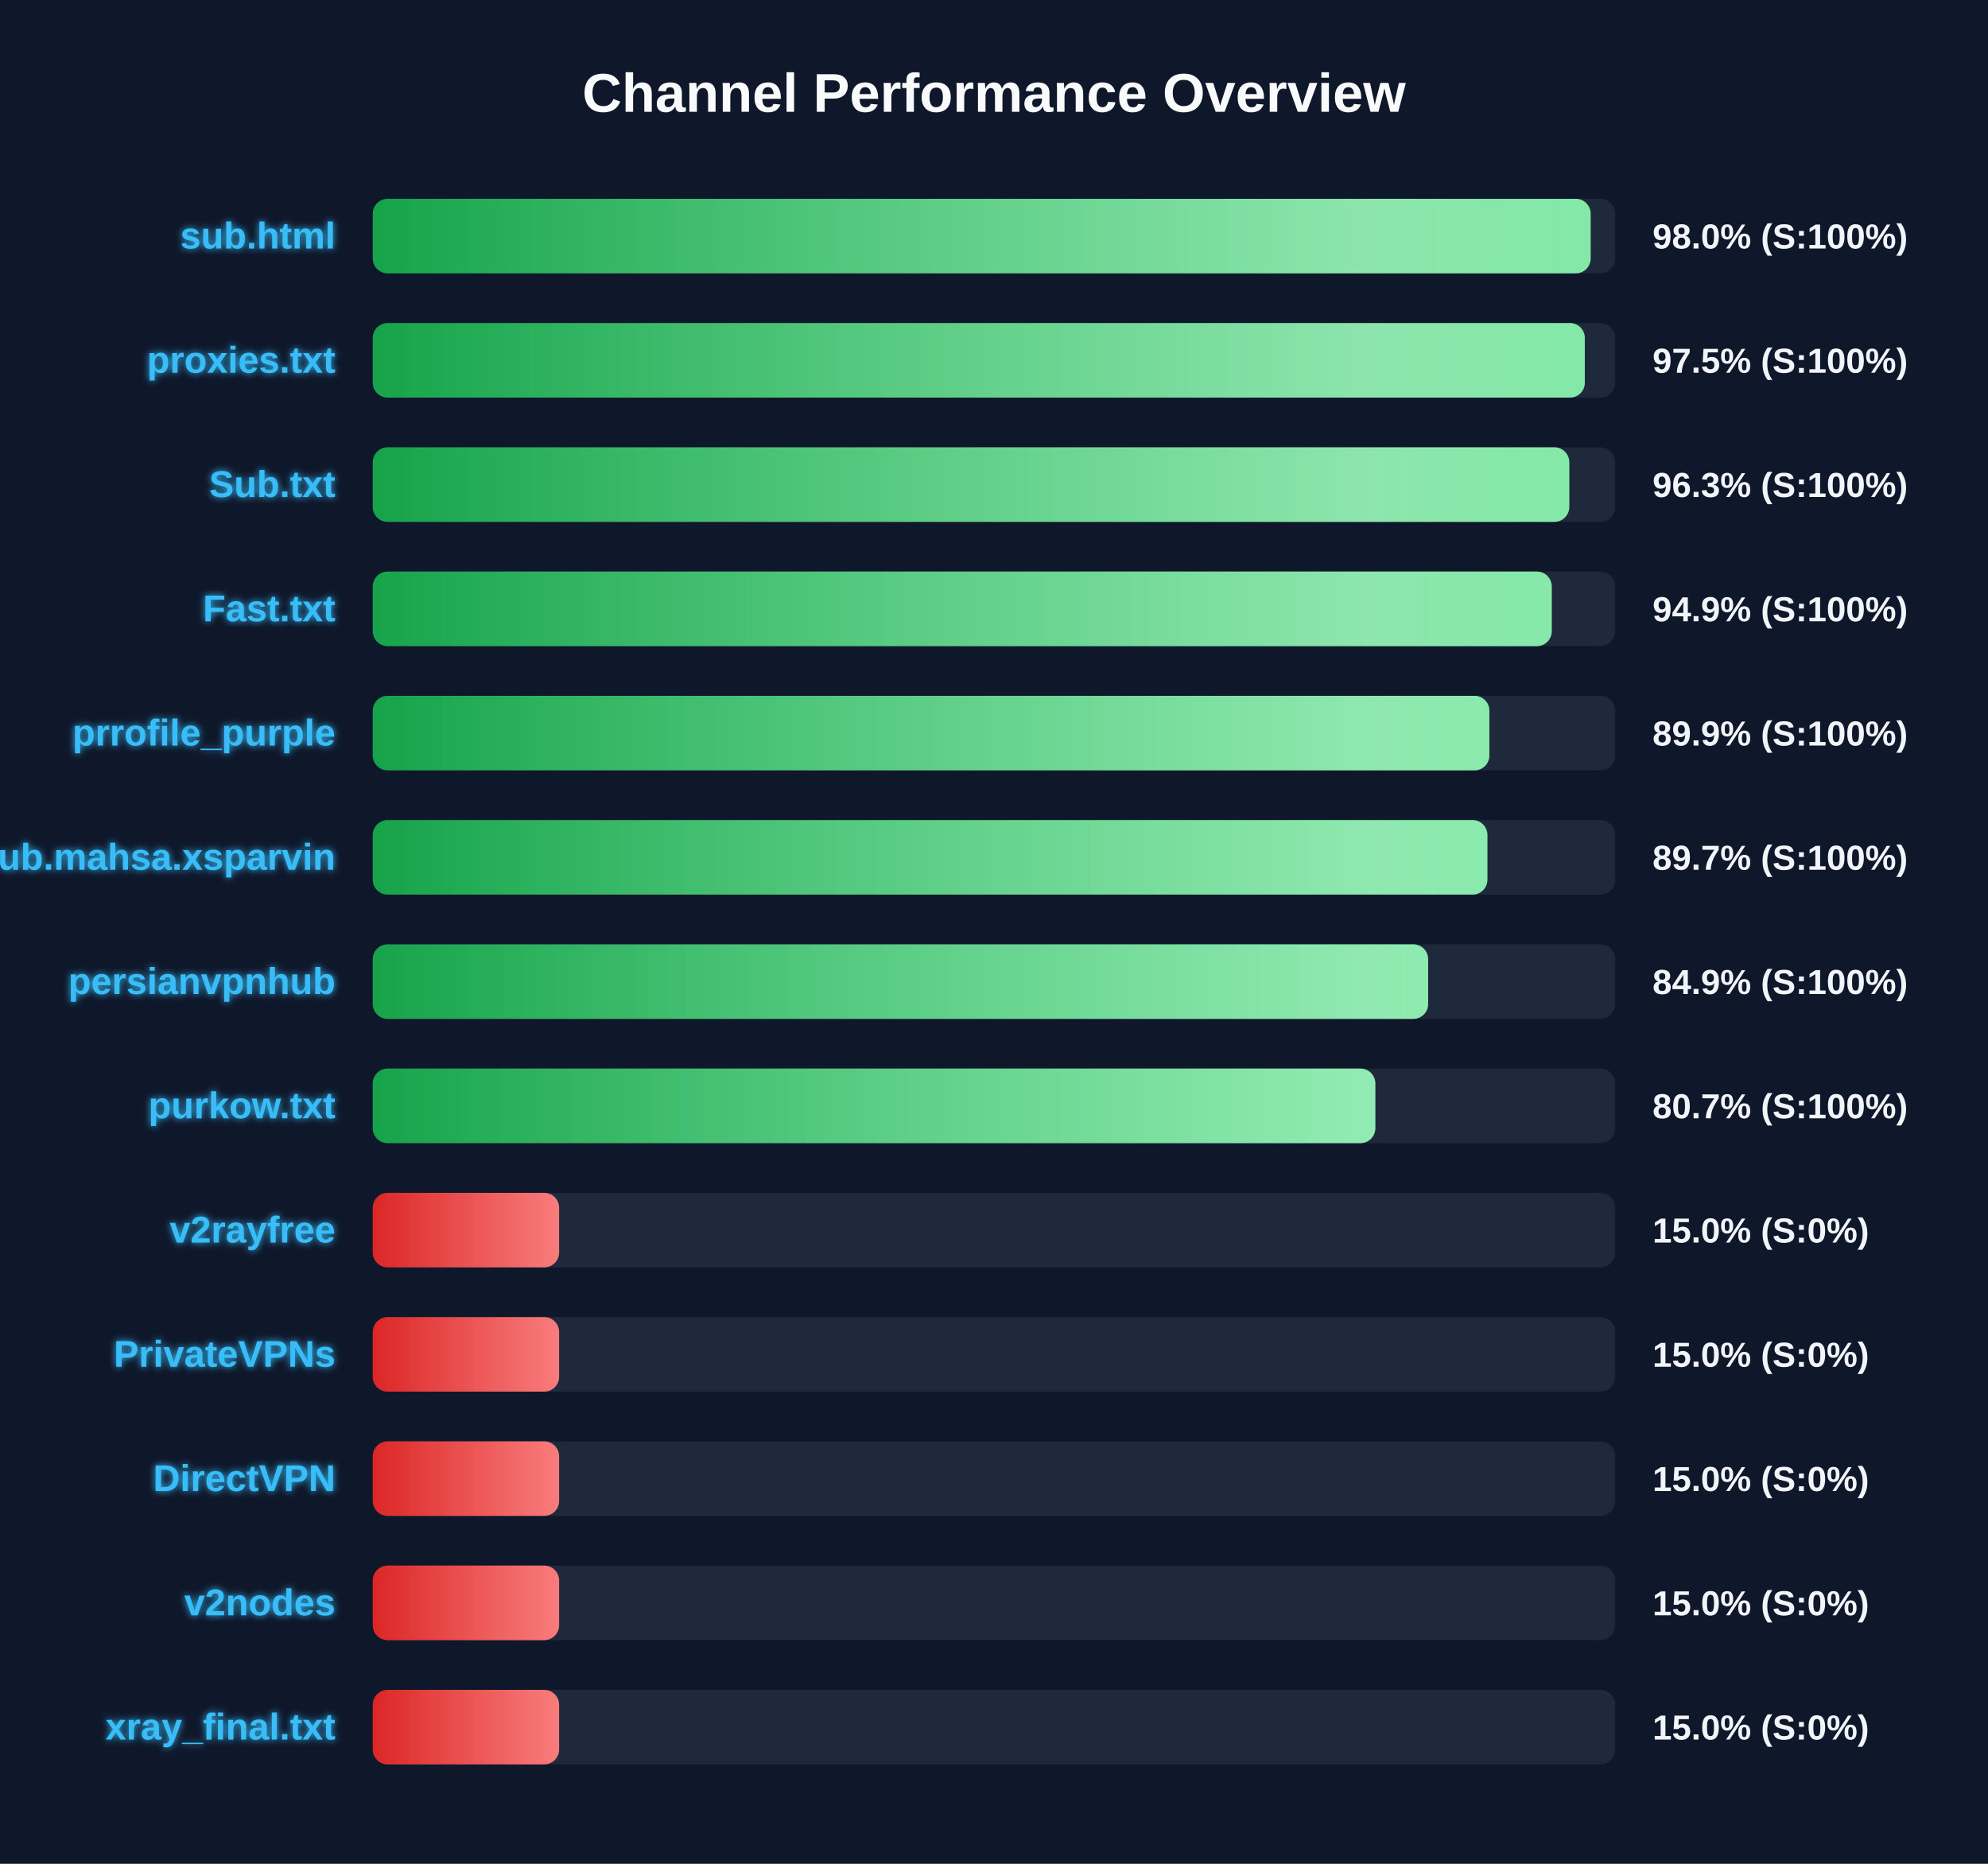
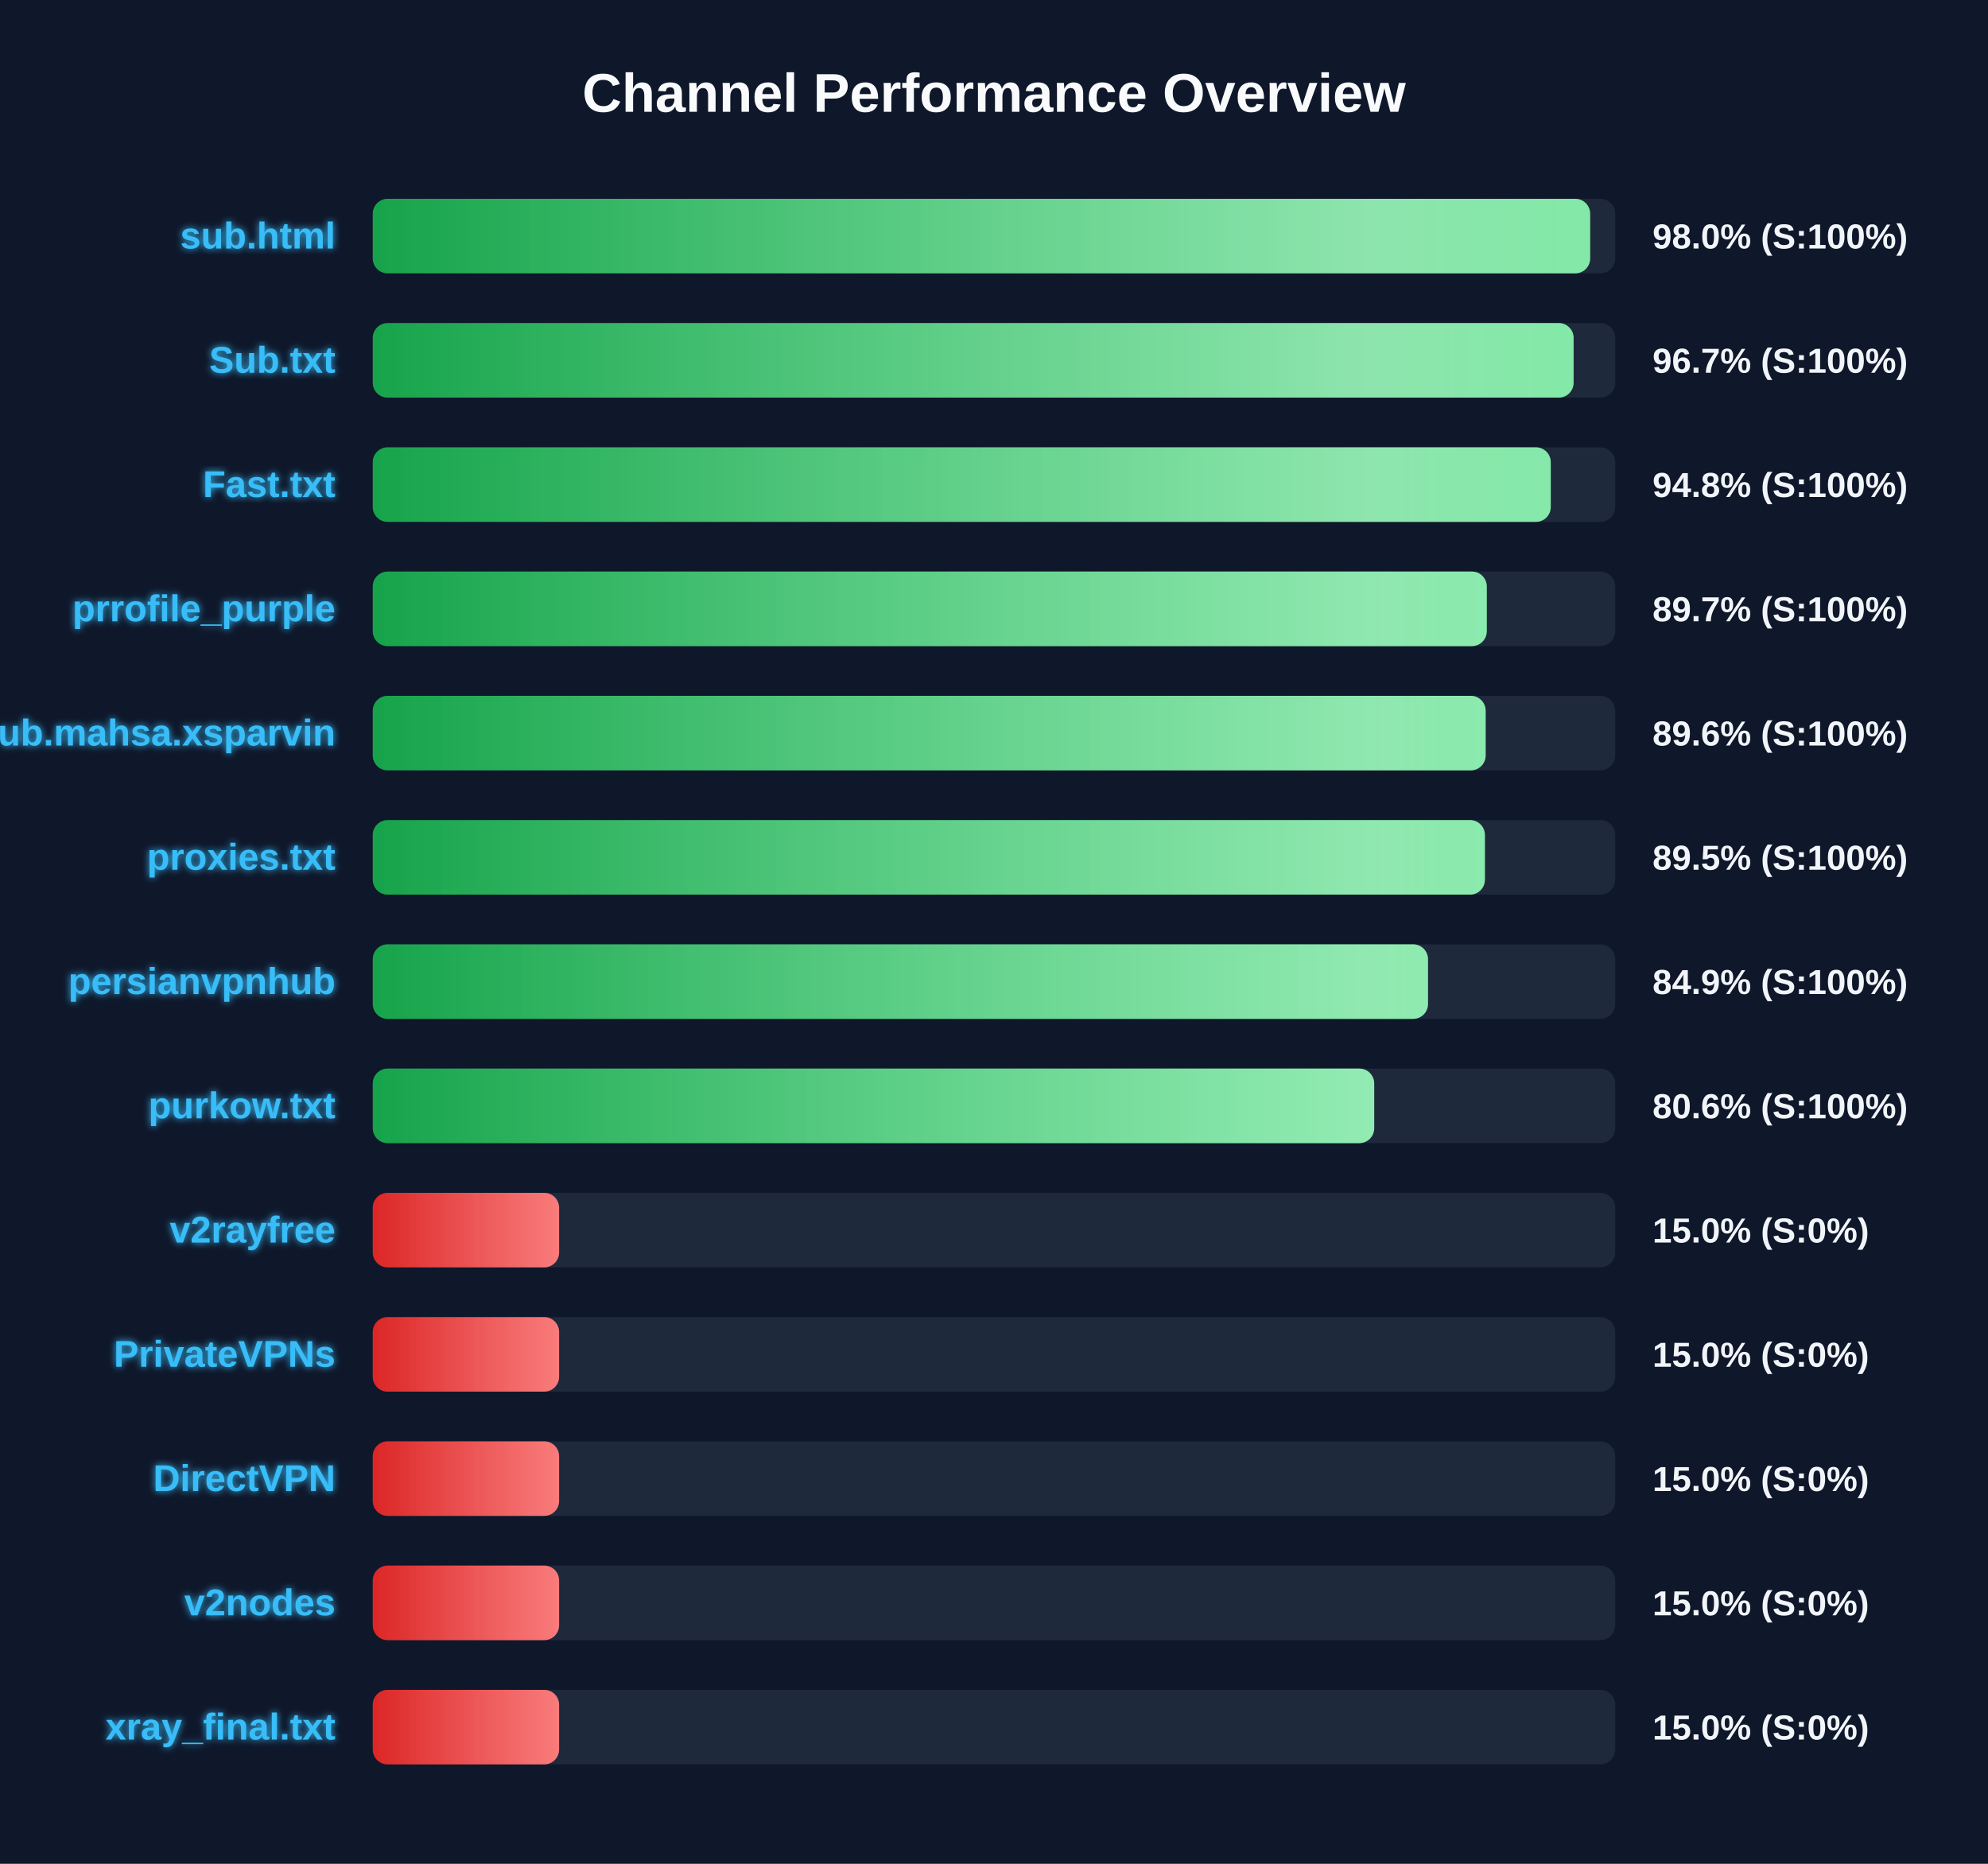
<svg xmlns="http://www.w3.org/2000/svg" width="800" height="750" version="1.1">
  <defs>
    <linearGradient id="grad-green" x1="0%" y1="0%" x2="100%" y2="0%">
      <stop offset="0%" stop-color="#16a34a" />
      <stop offset="100%" stop-color="#4ade80" />
    </linearGradient>
    <linearGradient id="grad-yellow" x1="0%" y1="0%" x2="100%" y2="0%">
      <stop offset="0%" stop-color="#ca8a04" />
      <stop offset="100%" stop-color="#fde047" />
    </linearGradient>
    <linearGradient id="grad-red" x1="0%" y1="0%" x2="100%" y2="0%">
      <stop offset="0%" stop-color="#dc2626" />
      <stop offset="100%" stop-color="#f87171" />
    </linearGradient>
    <linearGradient id="shimmer" x1="0%" y1="0%" x2="100%" y2="0%">
      <stop offset="0%" stop-color="rgba(255,255,255,0)" />
      <stop offset="50%" stop-color="rgba(255,255,255,0.4)" />
      <stop offset="100%" stop-color="rgba(255,255,255,0)" />
    </linearGradient>
    <filter id="glow" x="-20%" y="-20%" width="140%" height="140%">
      <feGaussianBlur stdDeviation="1.5" result="blur" />
      <feComposite in="SourceGraphic" in2="blur" operator="over" />
    </filter>
  </defs>
  <style>
        .bg-rect { fill: #0f172a; }
        .title { font: bold 22px 'Segoe UI', Arial, sans-serif; fill: #f8fafc; }
        .row { font: bold 15px 'Segoe UI', Arial, sans-serif; fill: #38bdf8; filter: url(#glow); }
        .score { font: bold 14px 'Segoe UI', Arial, sans-serif; fill: #f1f5f9; }
        @keyframes shimmer-anim {
            0% { transform: translateX(-100%); }
            100% { transform: translateX(200%); }
        }
        .shimmer-rect {
            animation: shimmer-anim 2.5s infinite linear;
        }
    </style>
  <rect width="100%" height="100%" class="bg-rect" />
  <text x="400" y="45" text-anchor="middle" class="title">Channel Performance Overview</text>
  <rect x="150" y="80" width="500" height="30" fill="#1e293b" rx="6" />
  <clipPath id="clip-0">
-     <rect x="150" y="80" width="490.1" height="30" rx="6" />
+     <rect x="150" y="80" width="489.9" height="30" rx="6" />
  </clipPath>
-   <rect x="150" y="80" width="490.1" height="30" fill="url(#grad-green)" rx="6" />
+   <rect x="150" y="80" width="489.9" height="30" fill="url(#grad-green)" rx="6" />
  <g clip-path="url(#clip-0)">
    <rect x="150" y="80" width="100%" height="30" fill="url(#shimmer)" class="shimmer-rect" />
  </g>
  <text x="135" y="100" text-anchor="end" class="row">sub.html</text>
  <text x="665" y="100" text-anchor="start" class="score">98.0% (S:100%)</text>
  <rect x="150" y="130" width="500" height="30" fill="#1e293b" rx="6" />
  <clipPath id="clip-1">
-     <rect x="150" y="130" width="487.75" height="30" rx="6" />
+     <rect x="150" y="130" width="483.25" height="30" rx="6" />
  </clipPath>
-   <rect x="150" y="130" width="487.75" height="30" fill="url(#grad-green)" rx="6" />
+   <rect x="150" y="130" width="483.25" height="30" fill="url(#grad-green)" rx="6" />
  <g clip-path="url(#clip-1)">
    <rect x="150" y="130" width="100%" height="30" fill="url(#shimmer)" class="shimmer-rect" />
  </g>
-   <text x="135" y="150" text-anchor="end" class="row">proxies.txt</text>
-   <text x="665" y="150" text-anchor="start" class="score">97.5% (S:100%)</text>
+   <text x="135" y="150" text-anchor="end" class="row">Sub.txt</text>
+   <text x="665" y="150" text-anchor="start" class="score">96.7% (S:100%)</text>
  <rect x="150" y="180" width="500" height="30" fill="#1e293b" rx="6" />
  <clipPath id="clip-2">
-     <rect x="150" y="180" width="481.5" height="30" rx="6" />
+     <rect x="150" y="180" width="474.05" height="30" rx="6" />
  </clipPath>
-   <rect x="150" y="180" width="481.5" height="30" fill="url(#grad-green)" rx="6" />
+   <rect x="150" y="180" width="474.05" height="30" fill="url(#grad-green)" rx="6" />
  <g clip-path="url(#clip-2)">
    <rect x="150" y="180" width="100%" height="30" fill="url(#shimmer)" class="shimmer-rect" />
  </g>
-   <text x="135" y="200" text-anchor="end" class="row">Sub.txt</text>
-   <text x="665" y="200" text-anchor="start" class="score">96.3% (S:100%)</text>
+   <text x="135" y="200" text-anchor="end" class="row">Fast.txt</text>
+   <text x="665" y="200" text-anchor="start" class="score">94.8% (S:100%)</text>
  <rect x="150" y="230" width="500" height="30" fill="#1e293b" rx="6" />
  <clipPath id="clip-3">
-     <rect x="150" y="230" width="474.45" height="30" rx="6" />
+     <rect x="150" y="230" width="448.3" height="30" rx="6" />
  </clipPath>
-   <rect x="150" y="230" width="474.45" height="30" fill="url(#grad-green)" rx="6" />
+   <rect x="150" y="230" width="448.3" height="30" fill="url(#grad-green)" rx="6" />
  <g clip-path="url(#clip-3)">
    <rect x="150" y="230" width="100%" height="30" fill="url(#shimmer)" class="shimmer-rect" />
  </g>
-   <text x="135" y="250" text-anchor="end" class="row">Fast.txt</text>
-   <text x="665" y="250" text-anchor="start" class="score">94.9% (S:100%)</text>
+   <text x="135" y="250" text-anchor="end" class="row">prrofile_purple</text>
+   <text x="665" y="250" text-anchor="start" class="score">89.7% (S:100%)</text>
  <rect x="150" y="280" width="500" height="30" fill="#1e293b" rx="6" />
  <clipPath id="clip-4">
-     <rect x="150" y="280" width="449.35" height="30" rx="6" />
+     <rect x="150" y="280" width="447.85" height="30" rx="6" />
  </clipPath>
-   <rect x="150" y="280" width="449.35" height="30" fill="url(#grad-green)" rx="6" />
+   <rect x="150" y="280" width="447.85" height="30" fill="url(#grad-green)" rx="6" />
  <g clip-path="url(#clip-4)">
    <rect x="150" y="280" width="100%" height="30" fill="url(#shimmer)" class="shimmer-rect" />
  </g>
-   <text x="135" y="300" text-anchor="end" class="row">prrofile_purple</text>
-   <text x="665" y="300" text-anchor="start" class="score">89.9% (S:100%)</text>
+   <text x="135" y="300" text-anchor="end" class="row">Sub.mahsa.xsparvin</text>
+   <text x="665" y="300" text-anchor="start" class="score">89.6% (S:100%)</text>
  <rect x="150" y="330" width="500" height="30" fill="#1e293b" rx="6" />
  <clipPath id="clip-5">
-     <rect x="150" y="330" width="448.55" height="30" rx="6" />
+     <rect x="150" y="330" width="447.55" height="30" rx="6" />
  </clipPath>
-   <rect x="150" y="330" width="448.55" height="30" fill="url(#grad-green)" rx="6" />
+   <rect x="150" y="330" width="447.55" height="30" fill="url(#grad-green)" rx="6" />
  <g clip-path="url(#clip-5)">
    <rect x="150" y="330" width="100%" height="30" fill="url(#shimmer)" class="shimmer-rect" />
  </g>
-   <text x="135" y="350" text-anchor="end" class="row">Sub.mahsa.xsparvin</text>
-   <text x="665" y="350" text-anchor="start" class="score">89.7% (S:100%)</text>
+   <text x="135" y="350" text-anchor="end" class="row">proxies.txt</text>
+   <text x="665" y="350" text-anchor="start" class="score">89.5% (S:100%)</text>
  <rect x="150" y="380" width="500" height="30" fill="#1e293b" rx="6" />
  <clipPath id="clip-6">
-     <rect x="150" y="380" width="424.7" height="30" rx="6" />
+     <rect x="150" y="380" width="424.65" height="30" rx="6" />
  </clipPath>
-   <rect x="150" y="380" width="424.7" height="30" fill="url(#grad-green)" rx="6" />
+   <rect x="150" y="380" width="424.65" height="30" fill="url(#grad-green)" rx="6" />
  <g clip-path="url(#clip-6)">
    <rect x="150" y="380" width="100%" height="30" fill="url(#shimmer)" class="shimmer-rect" />
  </g>
  <text x="135" y="400" text-anchor="end" class="row">persianvpnhub</text>
  <text x="665" y="400" text-anchor="start" class="score">84.9% (S:100%)</text>
  <rect x="150" y="430" width="500" height="30" fill="#1e293b" rx="6" />
  <clipPath id="clip-7">
-     <rect x="150" y="430" width="403.45" height="30" rx="6" />
+     <rect x="150" y="430" width="403.0" height="30" rx="6" />
  </clipPath>
-   <rect x="150" y="430" width="403.45" height="30" fill="url(#grad-green)" rx="6" />
+   <rect x="150" y="430" width="403.0" height="30" fill="url(#grad-green)" rx="6" />
  <g clip-path="url(#clip-7)">
    <rect x="150" y="430" width="100%" height="30" fill="url(#shimmer)" class="shimmer-rect" />
  </g>
  <text x="135" y="450" text-anchor="end" class="row">purkow.txt</text>
-   <text x="665" y="450" text-anchor="start" class="score">80.7% (S:100%)</text>
+   <text x="665" y="450" text-anchor="start" class="score">80.6% (S:100%)</text>
  <rect x="150" y="480" width="500" height="30" fill="#1e293b" rx="6" />
  <clipPath id="clip-8">
    <rect x="150" y="480" width="75.0" height="30" rx="6" />
  </clipPath>
  <rect x="150" y="480" width="75.0" height="30" fill="url(#grad-red)" rx="6" />
  <g clip-path="url(#clip-8)">
    <rect x="150" y="480" width="100%" height="30" fill="url(#shimmer)" class="shimmer-rect" />
  </g>
  <text x="135" y="500" text-anchor="end" class="row">v2rayfree</text>
  <text x="665" y="500" text-anchor="start" class="score">15.0% (S:0%)</text>
  <rect x="150" y="530" width="500" height="30" fill="#1e293b" rx="6" />
  <clipPath id="clip-9">
    <rect x="150" y="530" width="75.0" height="30" rx="6" />
  </clipPath>
  <rect x="150" y="530" width="75.0" height="30" fill="url(#grad-red)" rx="6" />
  <g clip-path="url(#clip-9)">
    <rect x="150" y="530" width="100%" height="30" fill="url(#shimmer)" class="shimmer-rect" />
  </g>
  <text x="135" y="550" text-anchor="end" class="row">PrivateVPNs</text>
  <text x="665" y="550" text-anchor="start" class="score">15.0% (S:0%)</text>
  <rect x="150" y="580" width="500" height="30" fill="#1e293b" rx="6" />
  <clipPath id="clip-10">
    <rect x="150" y="580" width="75.0" height="30" rx="6" />
  </clipPath>
  <rect x="150" y="580" width="75.0" height="30" fill="url(#grad-red)" rx="6" />
  <g clip-path="url(#clip-10)">
    <rect x="150" y="580" width="100%" height="30" fill="url(#shimmer)" class="shimmer-rect" />
  </g>
  <text x="135" y="600" text-anchor="end" class="row">DirectVPN</text>
  <text x="665" y="600" text-anchor="start" class="score">15.0% (S:0%)</text>
  <rect x="150" y="630" width="500" height="30" fill="#1e293b" rx="6" />
  <clipPath id="clip-11">
    <rect x="150" y="630" width="75.0" height="30" rx="6" />
  </clipPath>
  <rect x="150" y="630" width="75.0" height="30" fill="url(#grad-red)" rx="6" />
  <g clip-path="url(#clip-11)">
    <rect x="150" y="630" width="100%" height="30" fill="url(#shimmer)" class="shimmer-rect" />
  </g>
  <text x="135" y="650" text-anchor="end" class="row">v2nodes</text>
  <text x="665" y="650" text-anchor="start" class="score">15.0% (S:0%)</text>
  <rect x="150" y="680" width="500" height="30" fill="#1e293b" rx="6" />
  <clipPath id="clip-12">
    <rect x="150" y="680" width="75.0" height="30" rx="6" />
  </clipPath>
  <rect x="150" y="680" width="75.0" height="30" fill="url(#grad-red)" rx="6" />
  <g clip-path="url(#clip-12)">
    <rect x="150" y="680" width="100%" height="30" fill="url(#shimmer)" class="shimmer-rect" />
  </g>
  <text x="135" y="700" text-anchor="end" class="row">xray_final.txt</text>
  <text x="665" y="700" text-anchor="start" class="score">15.0% (S:0%)</text>
</svg>
